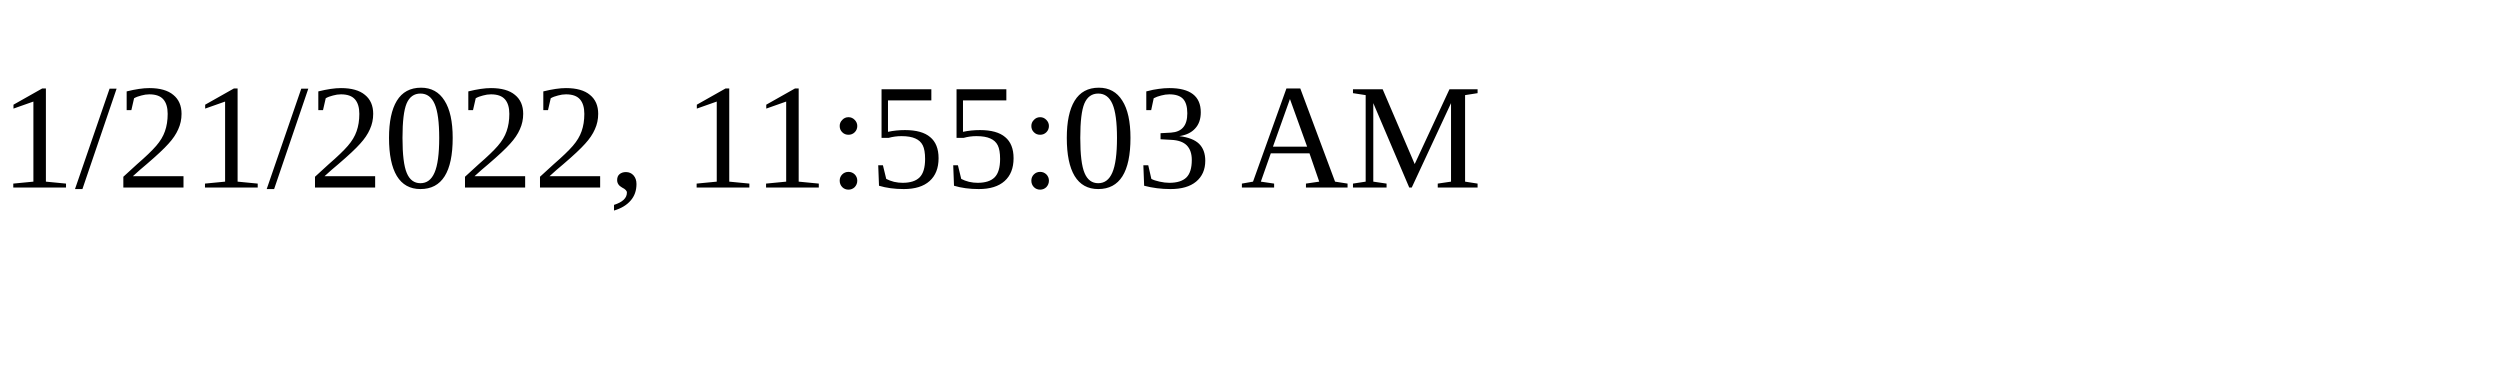
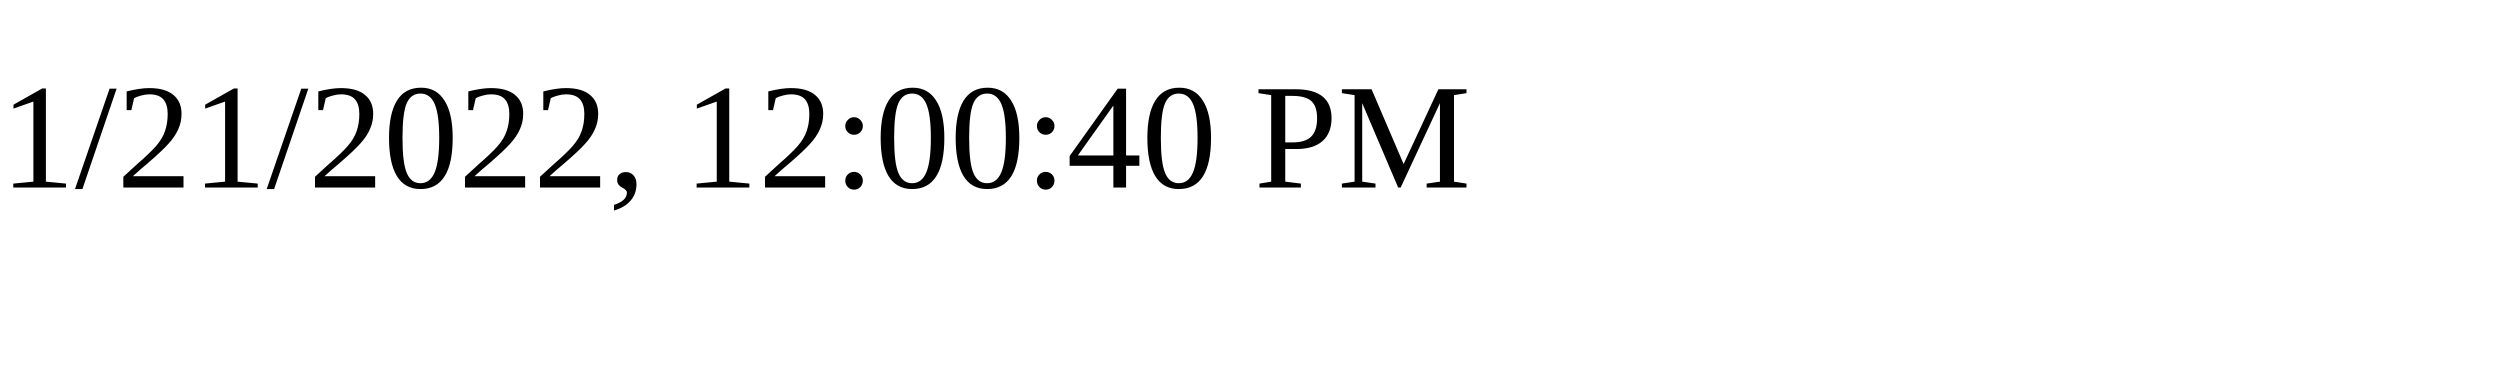
<svg xmlns="http://www.w3.org/2000/svg" height="30" width="200">
-   <text x="0" y="15">1/21/2022, 11:55:03 AM</text>
+   <text x="0" y="15">1/21/2022, 12:00:40 PM</text>
</svg>
